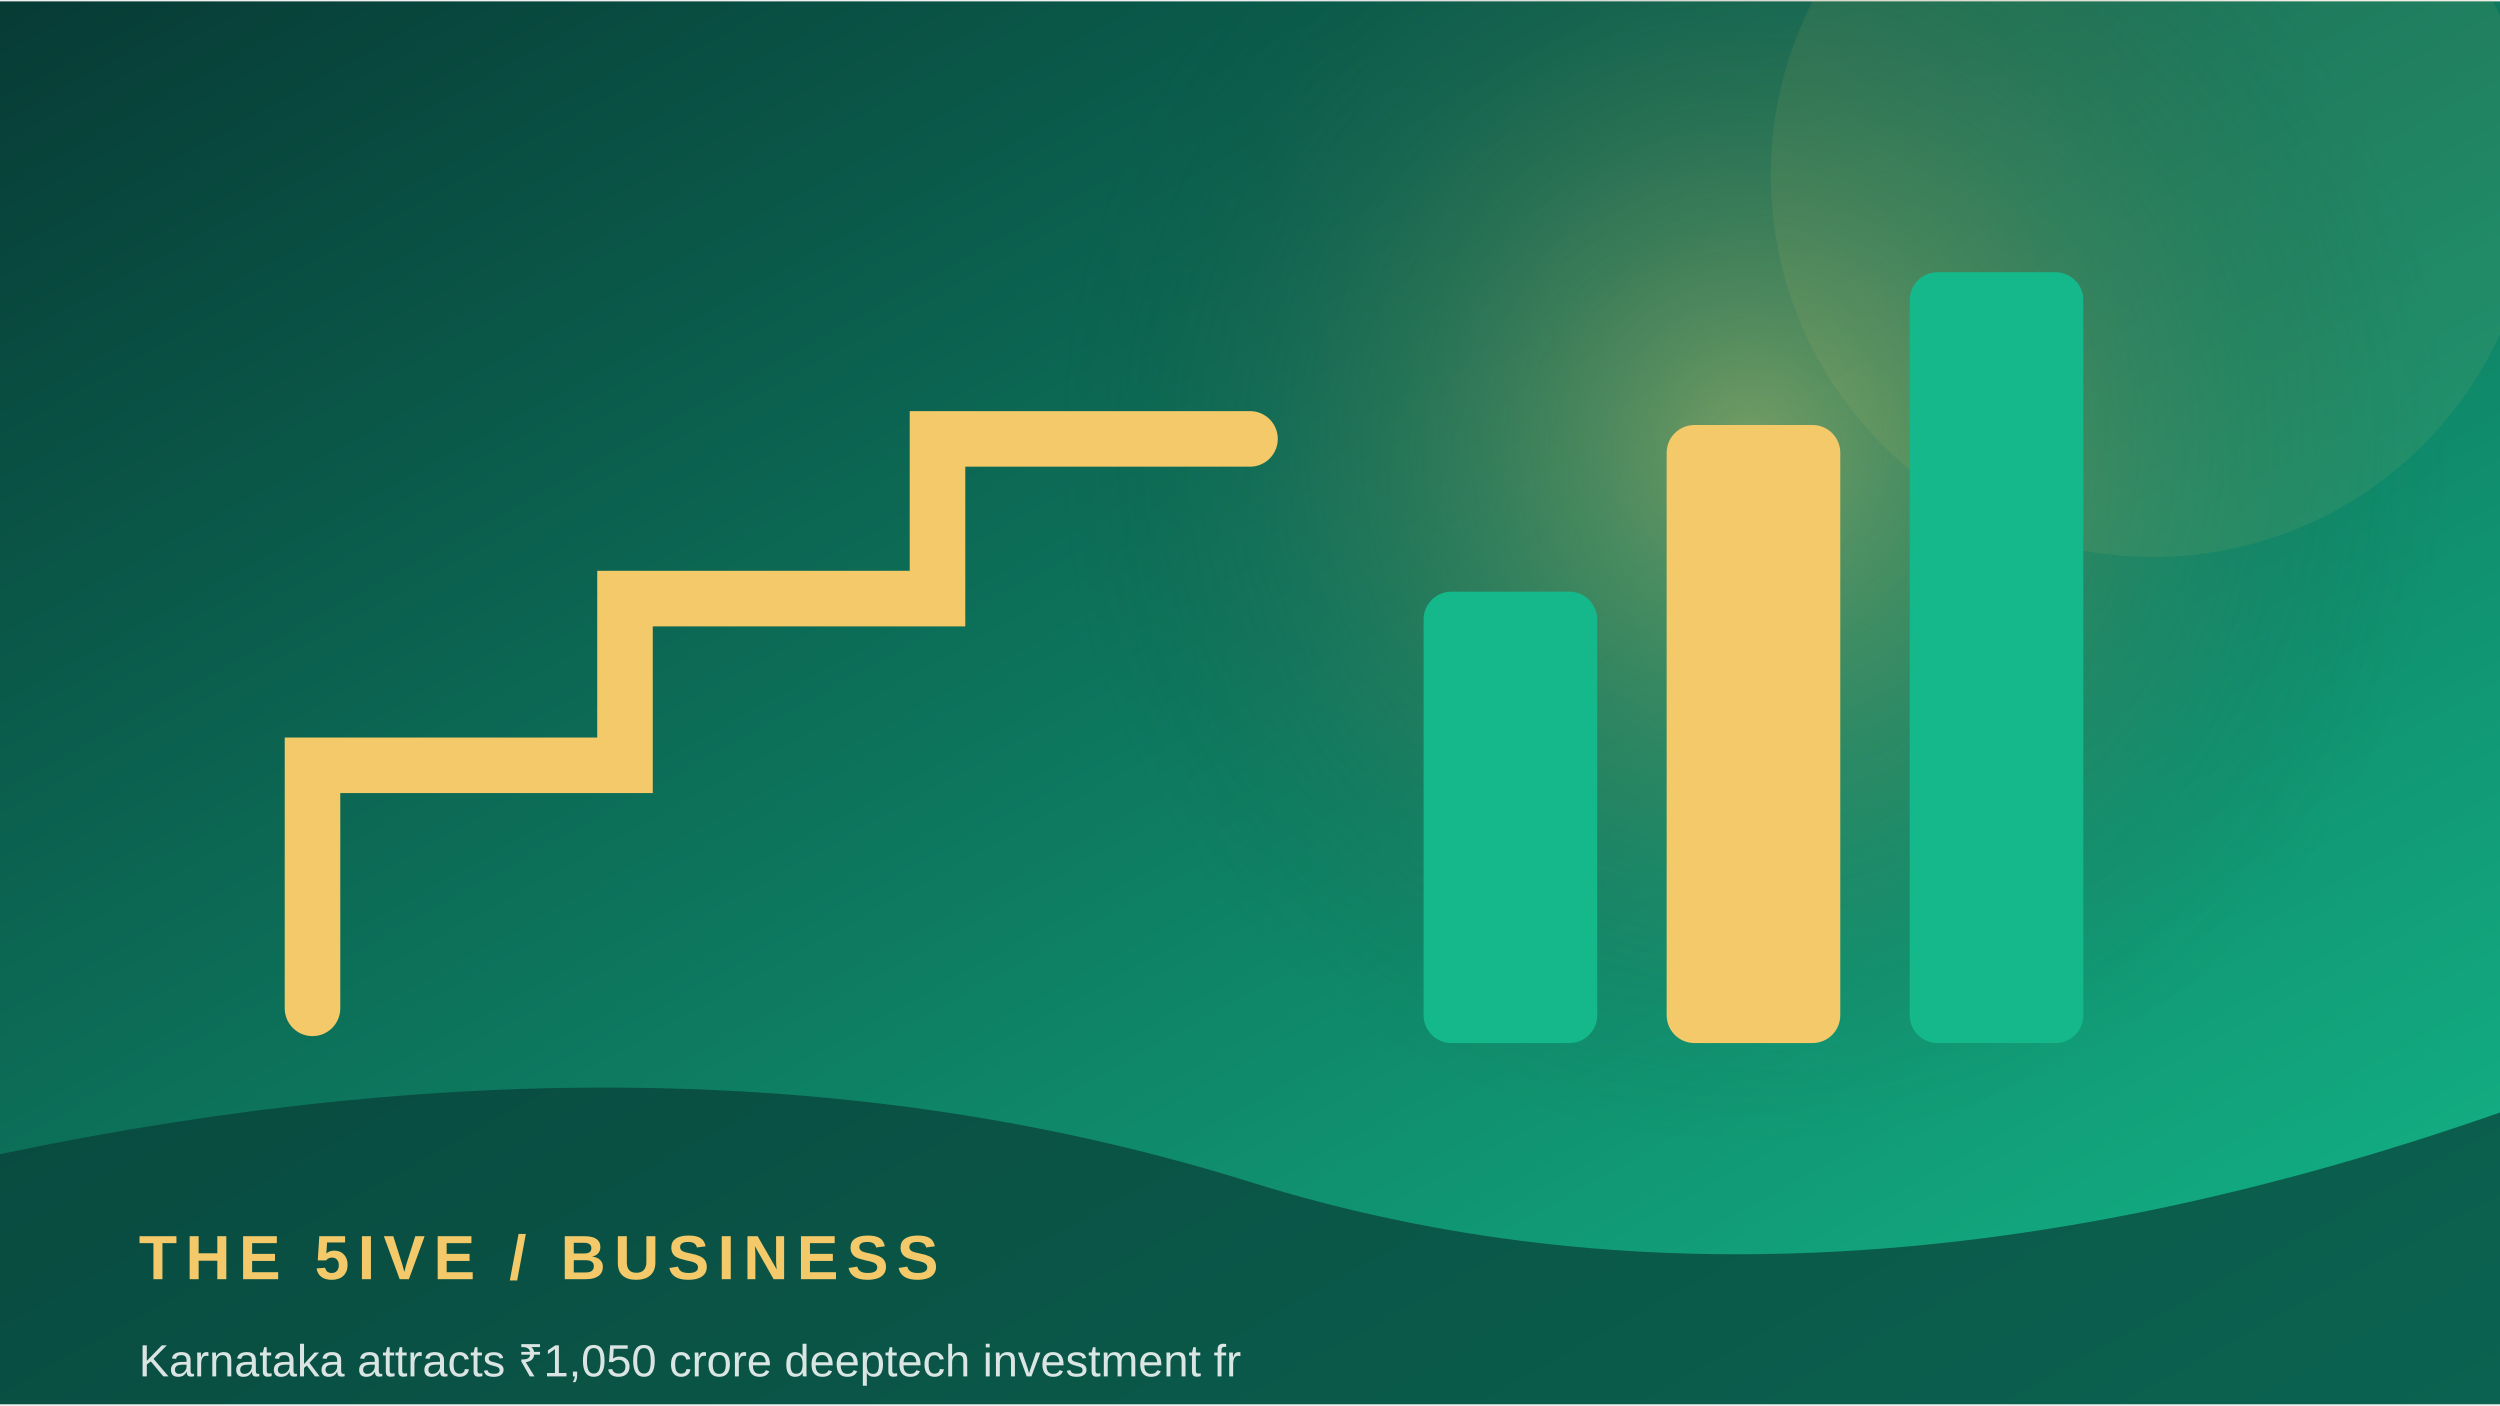
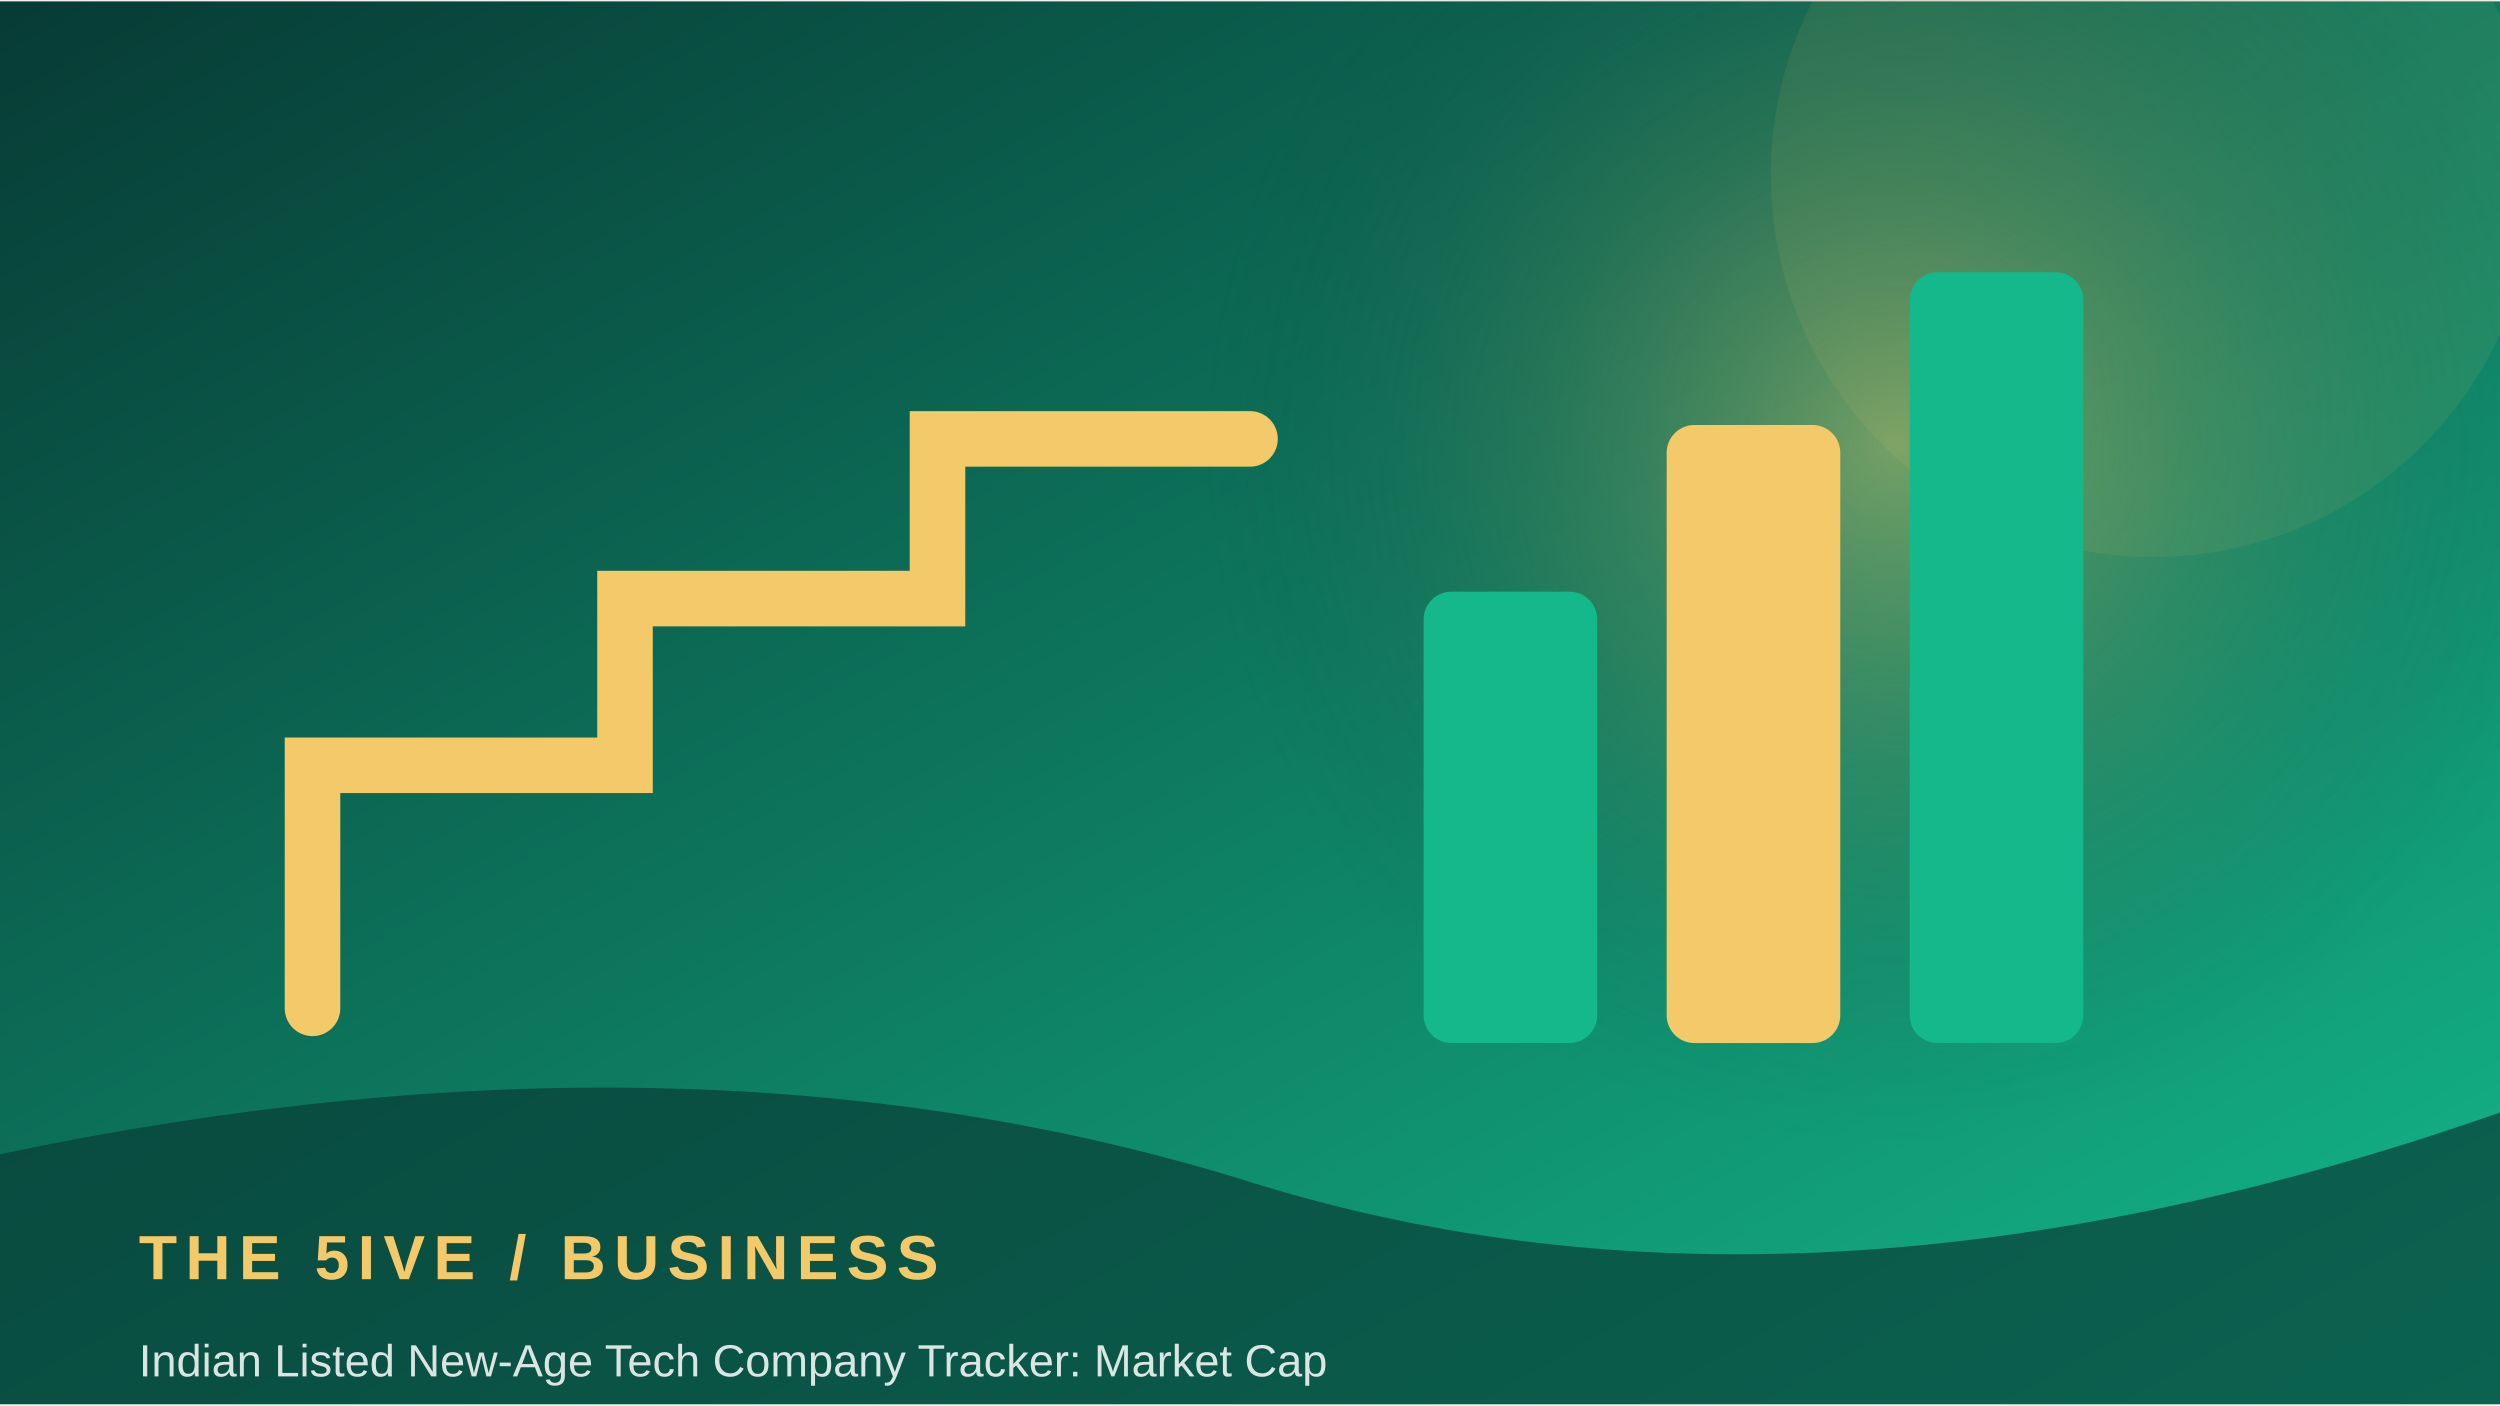
<svg xmlns="http://www.w3.org/2000/svg" width="900" height="506" viewBox="0 0 360 202">
  <defs>
    <linearGradient id="g" x1="0" y1="0" x2="1" y2="1">
      <stop stop-color="#073b35" />
      <stop offset="1" stop-color="#14b88a" />
    </linearGradient>
    <radialGradient id="r">
      <stop stop-color="#f3c969" stop-opacity=".45" />
      <stop offset="1" stop-color="#073b35" stop-opacity="0" />
    </radialGradient>
  </defs>
  <rect width="360" height="202" fill="url(#g)" />
-   <circle cx="252" cy="64" r="100" fill="url(#r)" />
+   <circle cx="273" cy="64" r="100" fill="url(#r)" />
  <circle cx="310" cy="25" r="55" fill="#f3c969" opacity=".08" />
  <path d="M45 145 L45 110 L90 110 L90 86 L135 86 L135 63 L180 63" fill="none" stroke="#f3c969" stroke-width="8" stroke-linecap="round" />
  <rect x="205" y="85" width="25" height="65" rx="4" fill="#14b88a" />
  <rect x="240" y="61" width="25" height="89" rx="4" fill="#f3c969" />
  <rect x="275" y="39" width="25" height="111" rx="4" fill="#14b88a" />
  <path d="M0 166 Q100 145 180 170 T360 160 V202 H0Z" fill="#073b35" opacity=".68" />
  <text x="20" y="184" font-family="Arial,sans-serif" font-size="9" font-weight="700" letter-spacing="1.2" fill="#f3c969">THE 5IVE  /  BUSINESS</text>
-   <text x="20" y="198" font-family="Arial,sans-serif" font-size="6.5" fill="#ffffff" opacity=".85">Karnataka attracts ₹1,050 crore deeptech investment fr</text>
+   <text x="20" y="198" font-family="Arial,sans-serif" font-size="6.5" fill="#ffffff" opacity=".85">Indian Listed New-Age Tech Company Tracker: Market Cap</text>
</svg>
